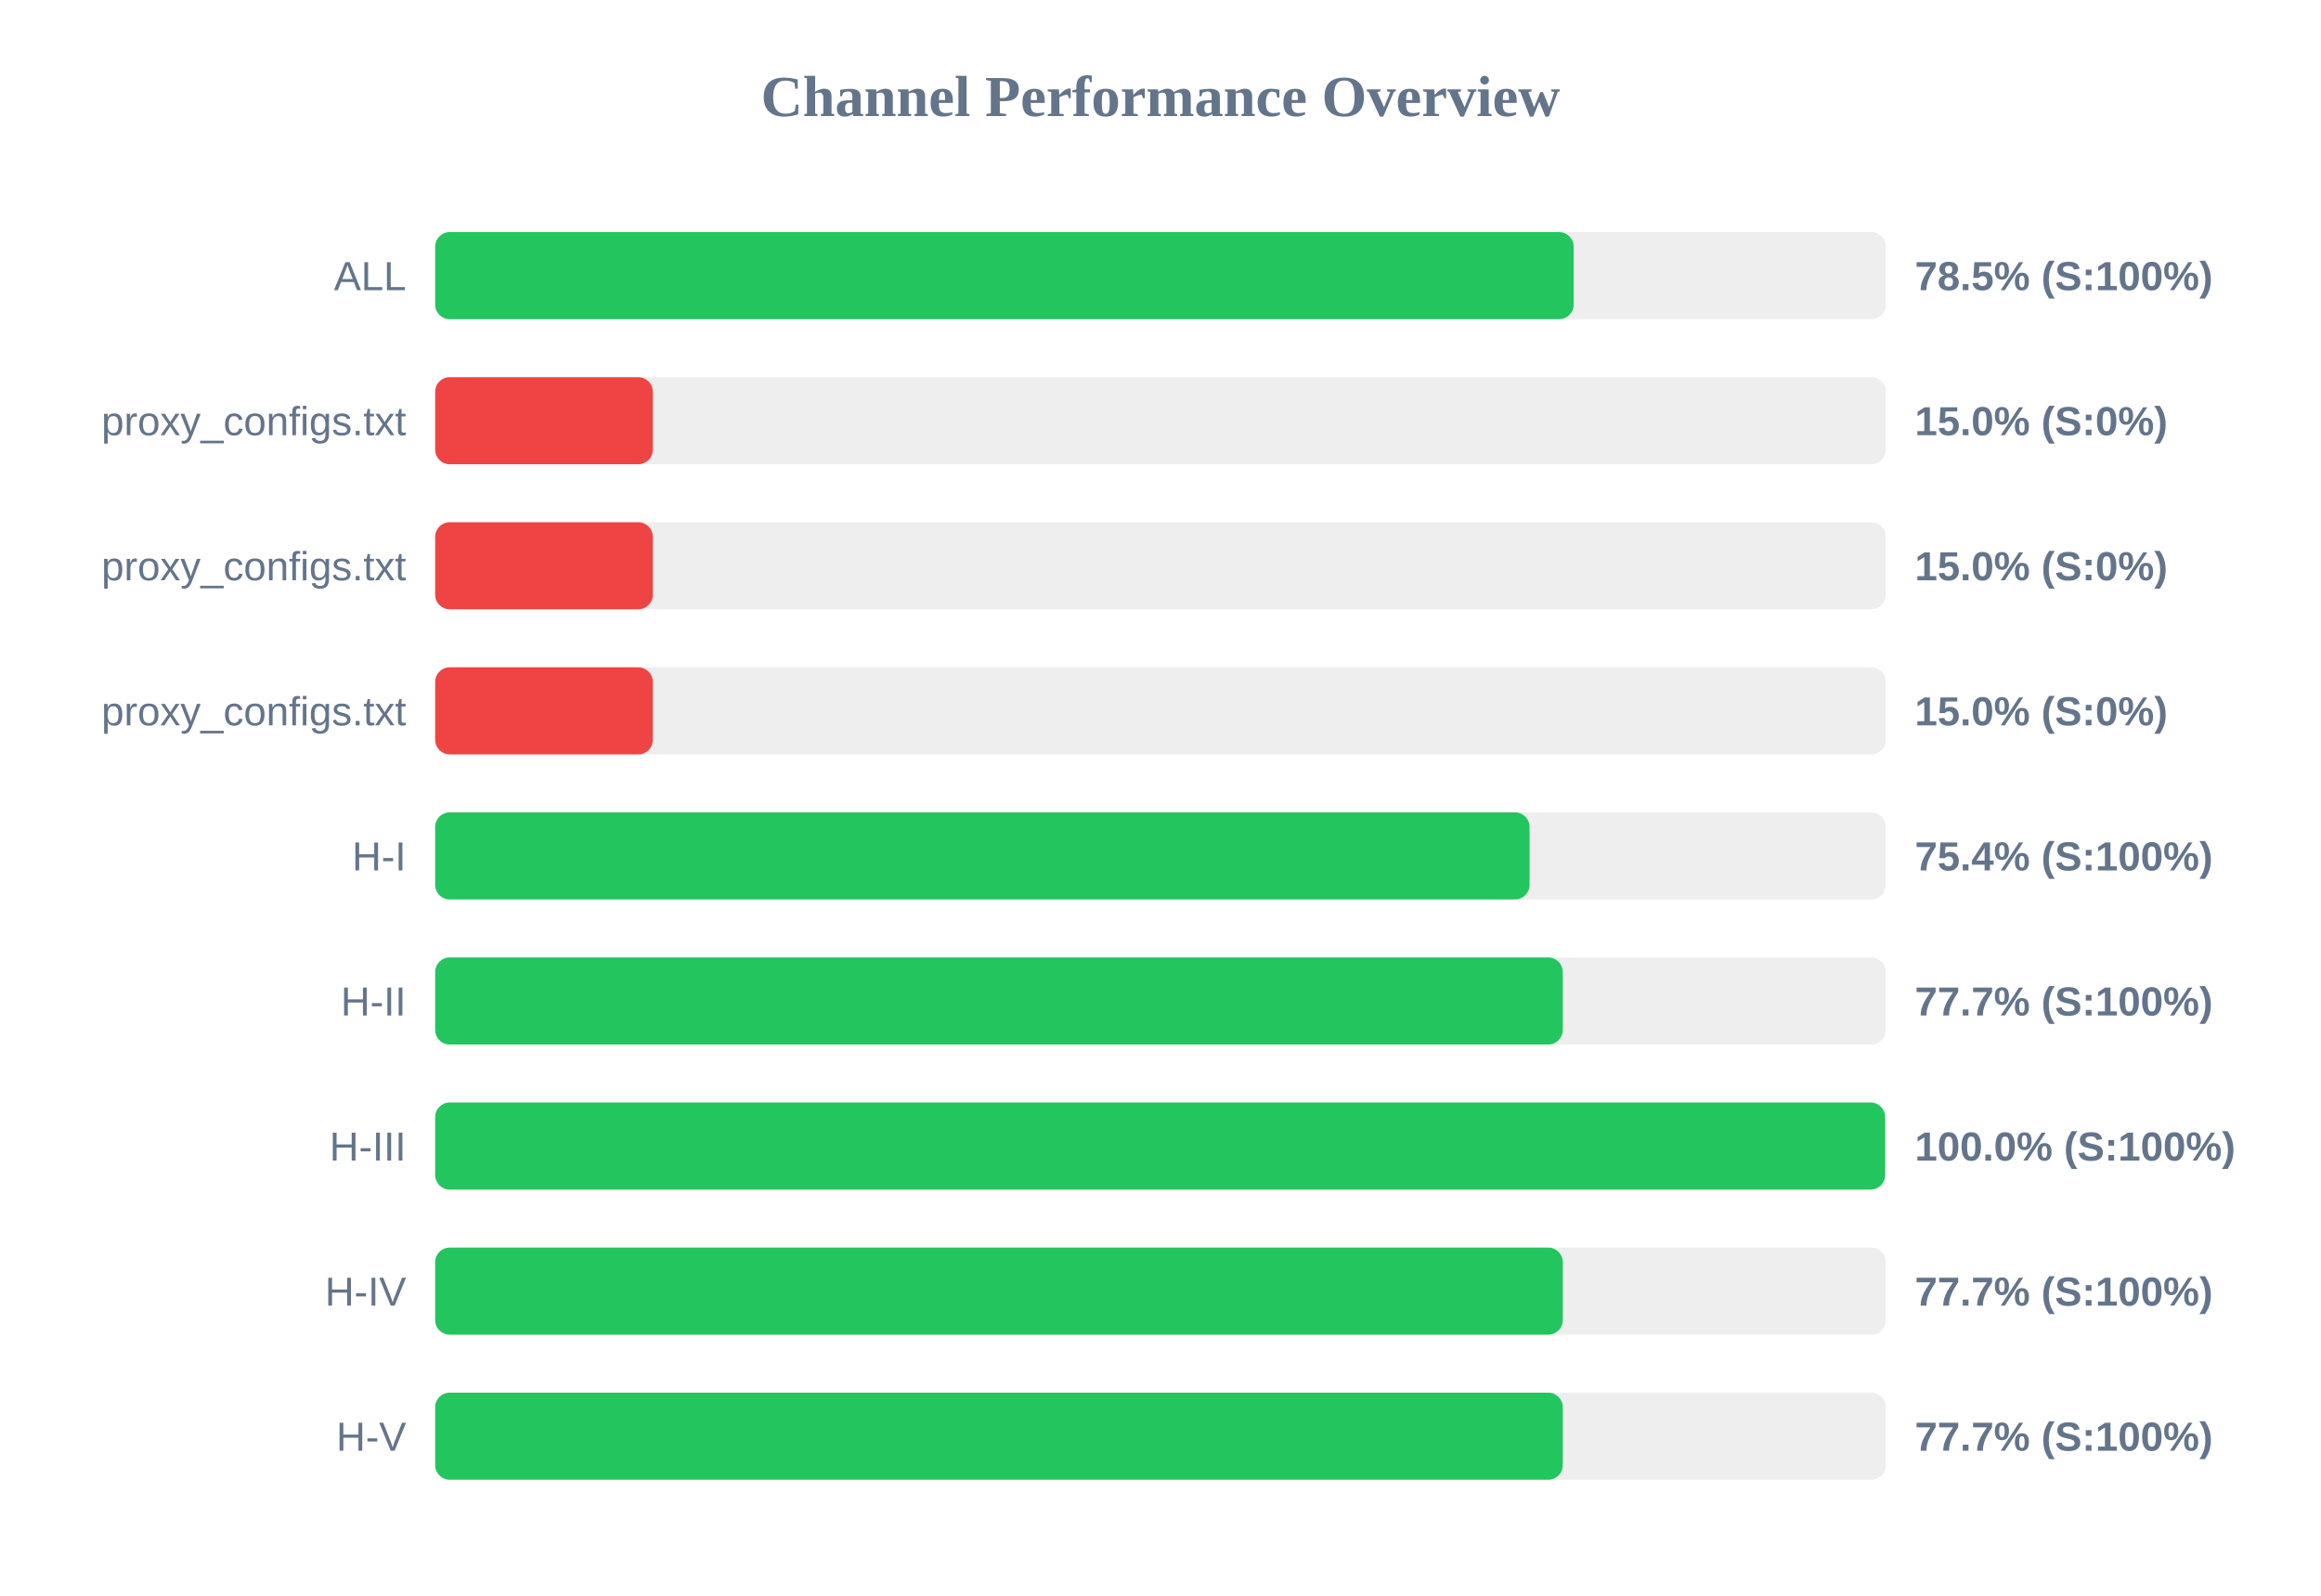
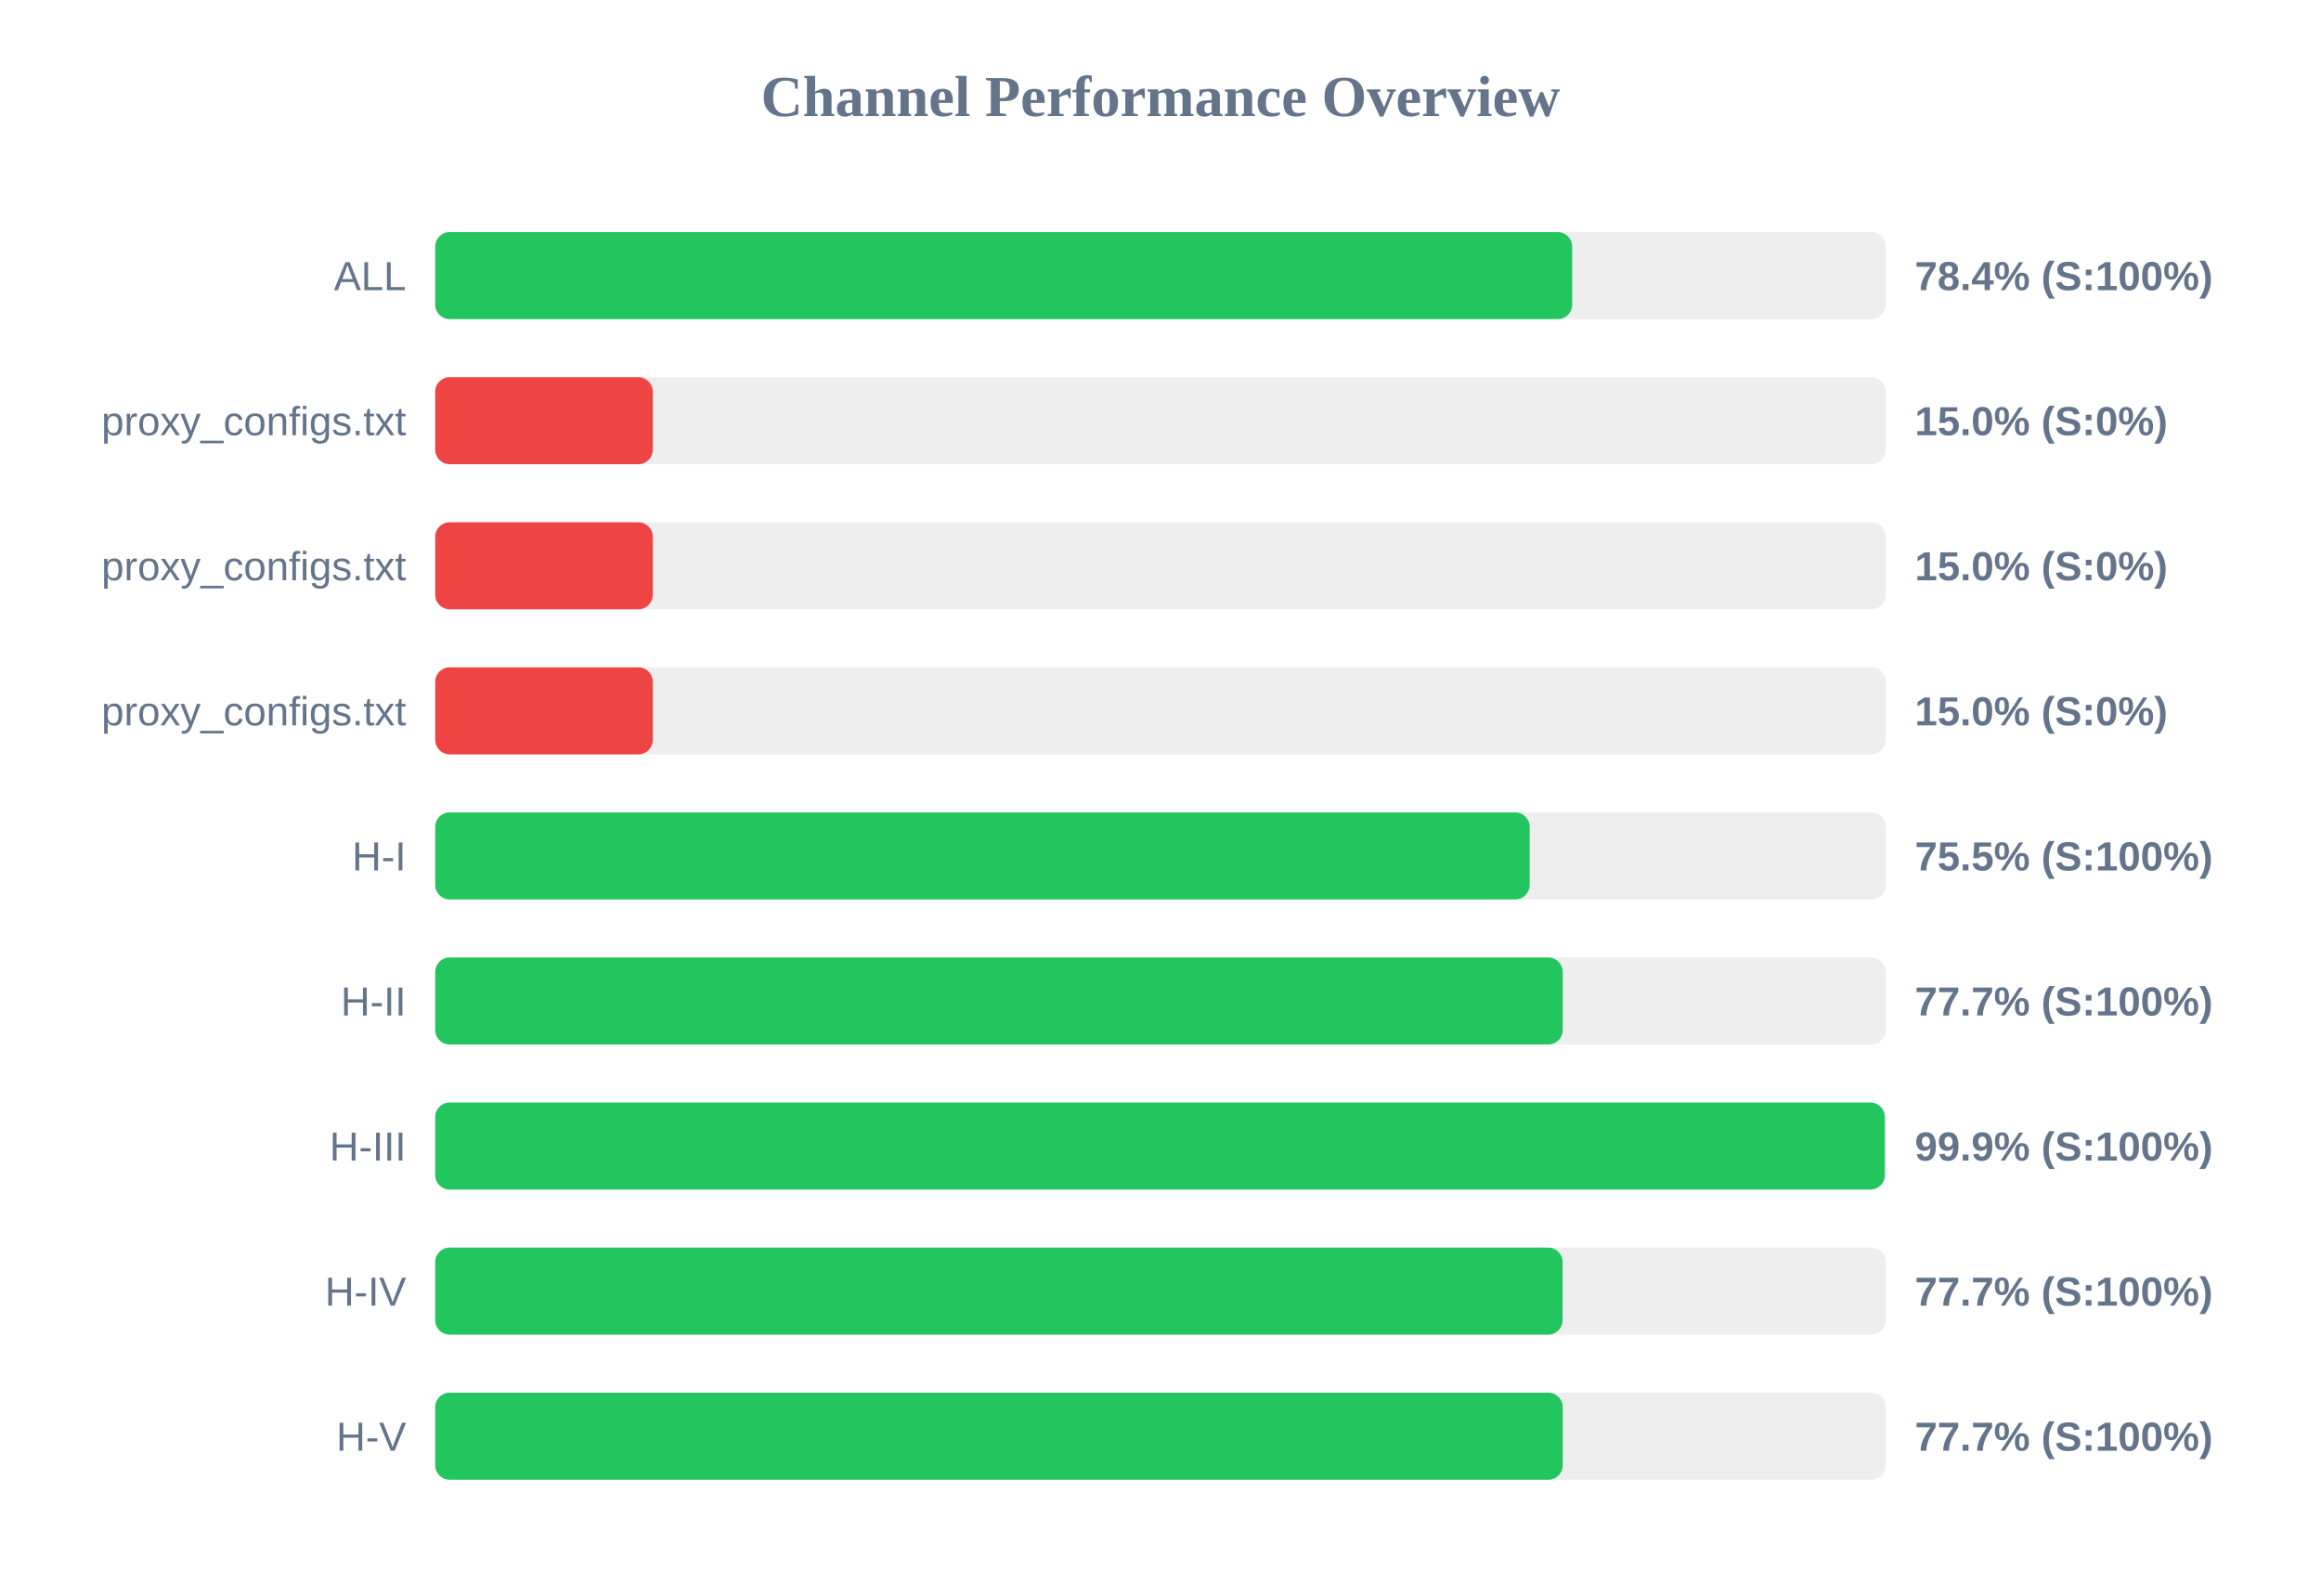
<svg xmlns="http://www.w3.org/2000/svg" width="800" height="550" version="1.1">
  <style>
        .row { font: 14px Arial; fill: #64748b; }
        .score { font: bold 14px Arial; fill: #64748b; }
    </style>
  <text x="400" y="40" text-anchor="middle" font-size="20px" font-weight="bold" fill="#64748b">Channel Performance Overview</text>
  <rect x="150" y="80" width="500" height="30" fill="#eee" rx="5" />
-   <rect x="150" y="80" width="392.4" height="30" fill="#22c55e" rx="5" />
+   <rect x="150" y="80" width="391.9" height="30" fill="#22c55e" rx="5" />
  <text x="140" y="100" text-anchor="end" class="row">ALL</text>
-   <text x="660" y="100" text-anchor="start" class="score">78.5% (S:100%)</text>
+   <text x="660" y="100" text-anchor="start" class="score">78.4% (S:100%)</text>
  <rect x="150" y="130" width="500" height="30" fill="#eee" rx="5" />
  <rect x="150" y="130" width="75.0" height="30" fill="#ef4444" rx="5" />
  <text x="140" y="150" text-anchor="end" class="row">proxy_configs.txt</text>
  <text x="660" y="150" text-anchor="start" class="score">15.0% (S:0%)</text>
  <rect x="150" y="180" width="500" height="30" fill="#eee" rx="5" />
  <rect x="150" y="180" width="75.0" height="30" fill="#ef4444" rx="5" />
  <text x="140" y="200" text-anchor="end" class="row">proxy_configs.txt</text>
  <text x="660" y="200" text-anchor="start" class="score">15.0% (S:0%)</text>
  <rect x="150" y="230" width="500" height="30" fill="#eee" rx="5" />
  <rect x="150" y="230" width="75.0" height="30" fill="#ef4444" rx="5" />
  <text x="140" y="250" text-anchor="end" class="row">proxy_configs.txt</text>
  <text x="660" y="250" text-anchor="start" class="score">15.0% (S:0%)</text>
  <rect x="150" y="280" width="500" height="30" fill="#eee" rx="5" />
-   <rect x="150" y="280" width="377.2" height="30" fill="#22c55e" rx="5" />
+   <rect x="150" y="280" width="377.25" height="30" fill="#22c55e" rx="5" />
  <text x="140" y="300" text-anchor="end" class="row">H-I</text>
-   <text x="660" y="300" text-anchor="start" class="score">75.4% (S:100%)</text>
+   <text x="660" y="300" text-anchor="start" class="score">75.5% (S:100%)</text>
  <rect x="150" y="330" width="500" height="30" fill="#eee" rx="5" />
  <rect x="150" y="330" width="388.65" height="30" fill="#22c55e" rx="5" />
  <text x="140" y="350" text-anchor="end" class="row">H-II</text>
  <text x="660" y="350" text-anchor="start" class="score">77.7% (S:100%)</text>
  <rect x="150" y="380" width="500" height="30" fill="#eee" rx="5" />
-   <rect x="150" y="380" width="499.75" height="30" fill="#22c55e" rx="5" />
+   <rect x="150" y="380" width="499.65" height="30" fill="#22c55e" rx="5" />
  <text x="140" y="400" text-anchor="end" class="row">H-III</text>
-   <text x="660" y="400" text-anchor="start" class="score">100.0% (S:100%)</text>
+   <text x="660" y="400" text-anchor="start" class="score">99.9% (S:100%)</text>
  <rect x="150" y="430" width="500" height="30" fill="#eee" rx="5" />
-   <rect x="150" y="430" width="388.65" height="30" fill="#22c55e" rx="5" />
+   <rect x="150" y="430" width="388.6" height="30" fill="#22c55e" rx="5" />
  <text x="140" y="450" text-anchor="end" class="row">H-IV</text>
  <text x="660" y="450" text-anchor="start" class="score">77.7% (S:100%)</text>
  <rect x="150" y="480" width="500" height="30" fill="#eee" rx="5" />
  <rect x="150" y="480" width="388.65" height="30" fill="#22c55e" rx="5" />
  <text x="140" y="500" text-anchor="end" class="row">H-V</text>
  <text x="660" y="500" text-anchor="start" class="score">77.7% (S:100%)</text>
</svg>
